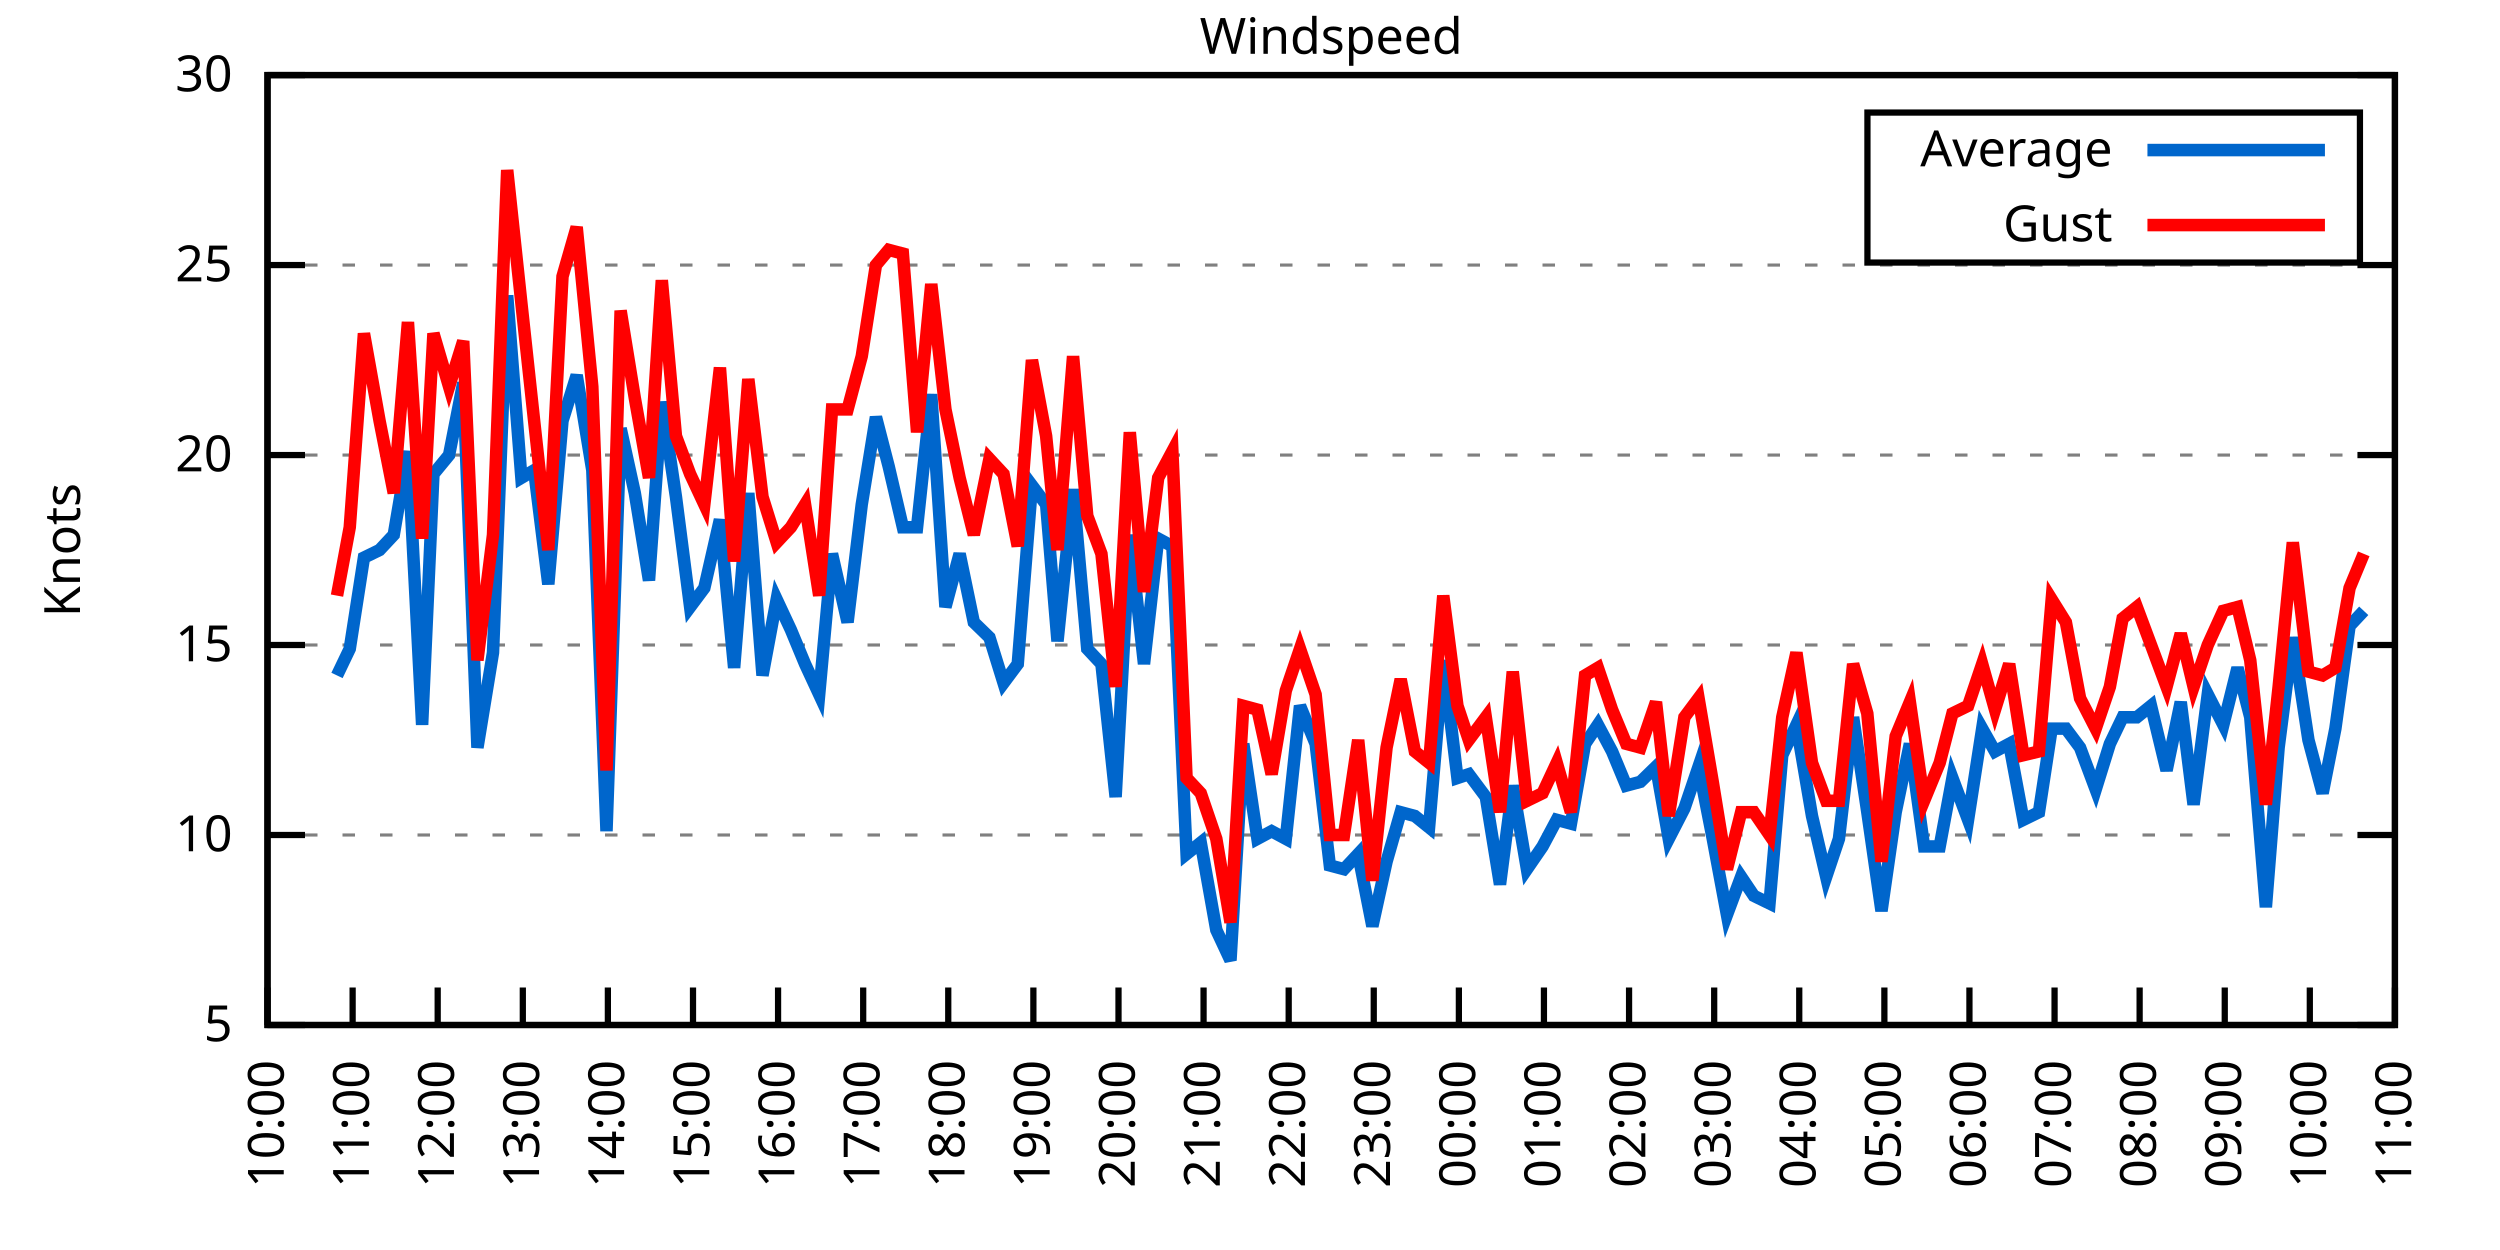
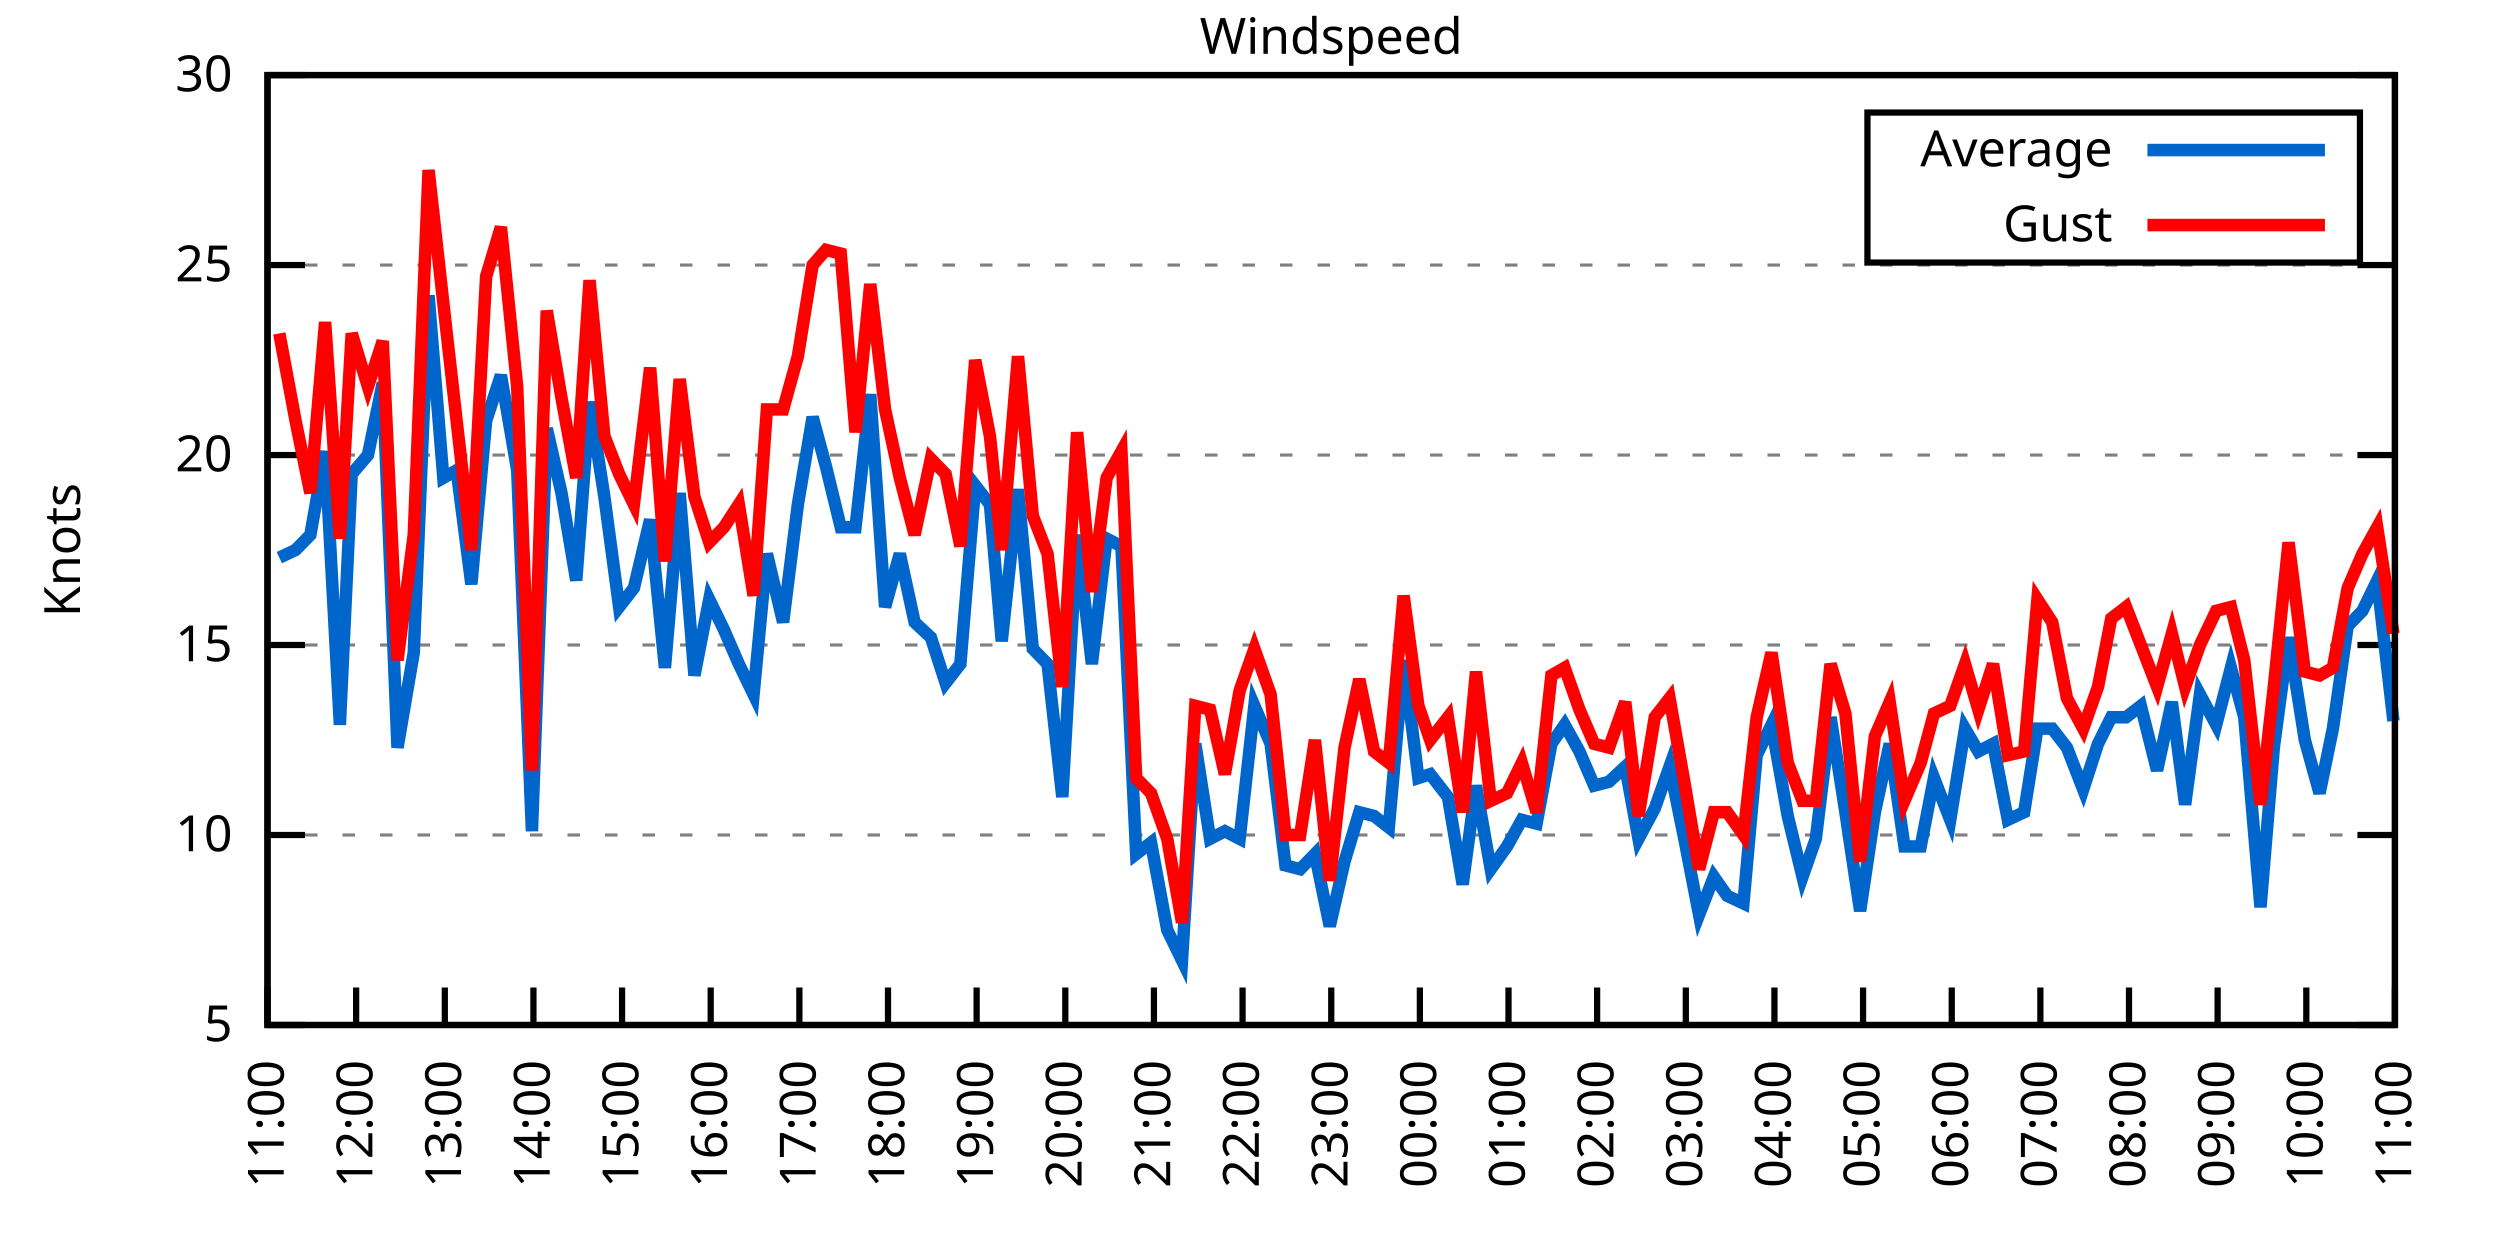
<svg xmlns="http://www.w3.org/2000/svg" xmlns:xlink="http://www.w3.org/1999/xlink" width="400" height="200" viewBox="0 0 400 200">
  <g id="gnuplot_canvas">
    <rect x="0" y="0" width="400" height="200" fill="none" />
    <defs>
      <circle id="gpDot" r="0.5" stroke-width="0.5" stroke="currentColor" />
      <path id="gpPt0" stroke-width="0.333" stroke="currentColor" d="M-1,0 h2 M0,-1 v2" />
      <path id="gpPt1" stroke-width="0.333" stroke="currentColor" d="M-1,-1 L1,1 M1,-1 L-1,1" />
      <path id="gpPt2" stroke-width="0.333" stroke="currentColor" d="M-1,0 L1,0 M0,-1 L0,1 M-1,-1 L1,1 M-1,1 L1,-1" />
      <rect id="gpPt3" stroke-width="0.333" stroke="currentColor" x="-1" y="-1" width="2" height="2" />
      <rect id="gpPt4" stroke-width="0.333" stroke="currentColor" fill="currentColor" x="-1" y="-1" width="2" height="2" />
      <circle id="gpPt5" stroke-width="0.333" stroke="currentColor" cx="0" cy="0" r="1" />
      <use xlink:href="#gpPt5" id="gpPt6" fill="currentColor" stroke="none" />
      <path id="gpPt7" stroke-width="0.333" stroke="currentColor" d="M0,-1.33 L-1.33,0.67 L1.33,0.67 z" />
      <use xlink:href="#gpPt7" id="gpPt8" fill="currentColor" stroke="none" />
      <use xlink:href="#gpPt7" id="gpPt9" stroke="currentColor" transform="rotate(180)" />
      <use xlink:href="#gpPt9" id="gpPt10" fill="currentColor" stroke="none" />
      <use xlink:href="#gpPt3" id="gpPt11" stroke="currentColor" transform="rotate(45)" />
      <use xlink:href="#gpPt11" id="gpPt12" fill="currentColor" stroke="none" />
      <path id="gpPt13" stroke-width="0.333" stroke="currentColor" d="M0,1.330 L1.265,0.411 L0.782,-1.067 L-0.782,-1.076 L-1.265,0.411 z" />
      <use xlink:href="#gpPt13" id="gpPt14" fill="currentColor" stroke="none" />
      <filter id="textbox" filterUnits="objectBoundingBox" x="0" y="0" height="1" width="1">
        <feFlood flood-color="white" flood-opacity="1" result="bgnd" />
        <feComposite in="SourceGraphic" in2="bgnd" operator="atop" />
      </filter>
      <filter id="greybox" filterUnits="objectBoundingBox" x="0" y="0" height="1" width="1">
        <feFlood flood-color="lightgrey" flood-opacity="1" result="grey" />
        <feComposite in="SourceGraphic" in2="grey" operator="atop" />
      </filter>
    </defs>
    <g fill="none" color="white" stroke="currentColor" stroke-width="1.00" stroke-linecap="butt" stroke-linejoin="miter">
</g>
    <g fill="none" color="black" stroke="currentColor" stroke-width="1.00" stroke-linecap="butt" stroke-linejoin="miter">
      <g stroke="none" shape-rendering="crispEdges">
        <polygon fill="rgb(255, 255, 255)" points="42.80,164.00 383.18,164.00 383.18,12.02 42.80,12.02 " />
      </g>
    </g>
    <g fill="none" color="black" stroke="currentColor" stroke-width="1.00" stroke-linecap="butt" stroke-linejoin="miter">
</g>
    <g fill="none" color="black" stroke="black" stroke-width="0.50" stroke-linecap="butt" stroke-linejoin="miter">
</g>
    <g fill="none" color="gray" stroke="currentColor" stroke-width="0.50" stroke-linecap="butt" stroke-linejoin="miter">
      <path stroke="gray" stroke-dasharray="2,4" class="gridline" d="M42.80,164.00 L383.19,164.00  " />
    </g>
    <g fill="none" color="gray" stroke="gray" stroke-width="1.00" stroke-linecap="butt" stroke-linejoin="miter">
</g>
    <g fill="none" color="black" stroke="currentColor" stroke-width="1.00" stroke-linecap="butt" stroke-linejoin="miter">
      <path stroke="black" d="M42.80,164.00 L48.80,164.00 M383.19,164.00 L377.19,164.00  " />
      <g transform="translate(37.20,166.60)" stroke="none" fill="black" font-family="Sans" font-size="8.00" text-anchor="end">
        <text>
          <tspan font-family="Sans"> 5</tspan>
        </text>
      </g>
    </g>
    <g fill="none" color="black" stroke="currentColor" stroke-width="1.00" stroke-linecap="butt" stroke-linejoin="miter">
</g>
    <g fill="none" color="black" stroke="black" stroke-width="0.50" stroke-linecap="butt" stroke-linejoin="miter">
</g>
    <g fill="none" color="gray" stroke="currentColor" stroke-width="0.50" stroke-linecap="butt" stroke-linejoin="miter">
      <path stroke="gray" stroke-dasharray="2,4" class="gridline" d="M42.80,133.60 L383.19,133.60  " />
    </g>
    <g fill="none" color="gray" stroke="gray" stroke-width="1.00" stroke-linecap="butt" stroke-linejoin="miter">
</g>
    <g fill="none" color="black" stroke="currentColor" stroke-width="1.00" stroke-linecap="butt" stroke-linejoin="miter">
      <path stroke="black" d="M42.80,133.60 L48.80,133.60 M383.19,133.60 L377.19,133.60  " />
      <g transform="translate(37.20,136.20)" stroke="none" fill="black" font-family="Sans" font-size="8.00" text-anchor="end">
        <text>
          <tspan font-family="Sans"> 10</tspan>
        </text>
      </g>
    </g>
    <g fill="none" color="black" stroke="currentColor" stroke-width="1.00" stroke-linecap="butt" stroke-linejoin="miter">
</g>
    <g fill="none" color="black" stroke="black" stroke-width="0.50" stroke-linecap="butt" stroke-linejoin="miter">
</g>
    <g fill="none" color="gray" stroke="currentColor" stroke-width="0.50" stroke-linecap="butt" stroke-linejoin="miter">
      <path stroke="gray" stroke-dasharray="2,4" class="gridline" d="M42.80,103.20 L383.19,103.20  " />
    </g>
    <g fill="none" color="gray" stroke="gray" stroke-width="1.00" stroke-linecap="butt" stroke-linejoin="miter">
</g>
    <g fill="none" color="black" stroke="currentColor" stroke-width="1.00" stroke-linecap="butt" stroke-linejoin="miter">
      <path stroke="black" d="M42.80,103.20 L48.80,103.20 M383.19,103.20 L377.19,103.20  " />
      <g transform="translate(37.20,105.80)" stroke="none" fill="black" font-family="Sans" font-size="8.00" text-anchor="end">
        <text>
          <tspan font-family="Sans"> 15</tspan>
        </text>
      </g>
    </g>
    <g fill="none" color="black" stroke="currentColor" stroke-width="1.00" stroke-linecap="butt" stroke-linejoin="miter">
</g>
    <g fill="none" color="black" stroke="black" stroke-width="0.50" stroke-linecap="butt" stroke-linejoin="miter">
</g>
    <g fill="none" color="gray" stroke="currentColor" stroke-width="0.50" stroke-linecap="butt" stroke-linejoin="miter">
      <path stroke="gray" stroke-dasharray="2,4" class="gridline" d="M42.80,72.81 L383.19,72.81  " />
    </g>
    <g fill="none" color="gray" stroke="gray" stroke-width="1.00" stroke-linecap="butt" stroke-linejoin="miter">
</g>
    <g fill="none" color="black" stroke="currentColor" stroke-width="1.00" stroke-linecap="butt" stroke-linejoin="miter">
      <path stroke="black" d="M42.80,72.81 L48.80,72.81 M383.19,72.81 L377.19,72.81  " />
      <g transform="translate(37.20,75.41)" stroke="none" fill="black" font-family="Sans" font-size="8.00" text-anchor="end">
        <text>
          <tspan font-family="Sans"> 20</tspan>
        </text>
      </g>
    </g>
    <g fill="none" color="black" stroke="currentColor" stroke-width="1.00" stroke-linecap="butt" stroke-linejoin="miter">
</g>
    <g fill="none" color="black" stroke="black" stroke-width="0.50" stroke-linecap="butt" stroke-linejoin="miter">
</g>
    <g fill="none" color="gray" stroke="currentColor" stroke-width="0.50" stroke-linecap="butt" stroke-linejoin="miter">
      <path stroke="gray" stroke-dasharray="2,4" class="gridline" d="M42.80,42.41 L383.19,42.41  " />
    </g>
    <g fill="none" color="gray" stroke="gray" stroke-width="1.00" stroke-linecap="butt" stroke-linejoin="miter">
</g>
    <g fill="none" color="black" stroke="currentColor" stroke-width="1.00" stroke-linecap="butt" stroke-linejoin="miter">
      <path stroke="black" d="M42.80,42.41 L48.80,42.41 M383.19,42.41 L377.19,42.41  " />
      <g transform="translate(37.20,45.01)" stroke="none" fill="black" font-family="Sans" font-size="8.00" text-anchor="end">
        <text>
          <tspan font-family="Sans"> 25</tspan>
        </text>
      </g>
    </g>
    <g fill="none" color="black" stroke="currentColor" stroke-width="1.00" stroke-linecap="butt" stroke-linejoin="miter">
</g>
    <g fill="none" color="black" stroke="black" stroke-width="0.50" stroke-linecap="butt" stroke-linejoin="miter">
</g>
    <g fill="none" color="gray" stroke="currentColor" stroke-width="0.50" stroke-linecap="butt" stroke-linejoin="miter">
      <path stroke="gray" stroke-dasharray="2,4" class="gridline" d="M42.80,12.01 L383.19,12.01  " />
    </g>
    <g fill="none" color="gray" stroke="gray" stroke-width="1.00" stroke-linecap="butt" stroke-linejoin="miter">
</g>
    <g fill="none" color="black" stroke="currentColor" stroke-width="1.00" stroke-linecap="butt" stroke-linejoin="miter">
      <path stroke="black" d="M42.80,12.01 L48.80,12.01 M383.19,12.01 L377.19,12.01  " />
      <g transform="translate(37.20,14.61)" stroke="none" fill="black" font-family="Sans" font-size="8.00" text-anchor="end">
        <text>
          <tspan font-family="Sans"> 30</tspan>
        </text>
      </g>
    </g>
    <g fill="none" color="black" stroke="currentColor" stroke-width="1.00" stroke-linecap="butt" stroke-linejoin="miter">
      <path stroke="black" d="M42.80,164.00 L42.80,158.00  " />
      <g transform="translate(45.40,169.60) rotate(270.00)" stroke="none" fill="black" font-family="Sans" font-size="8.00" text-anchor="end">
        <text>
-           <tspan font-family="Sans">10:00</tspan>
-         </text>
-       </g>
-     </g>
-     <g fill="none" color="black" stroke="currentColor" stroke-width="1.00" stroke-linecap="butt" stroke-linejoin="miter">
-       <path stroke="black" d="M56.42,164.00 L56.42,158.00  " />
-       <g transform="translate(59.02,169.60) rotate(270.00)" stroke="none" fill="black" font-family="Sans" font-size="8.00" text-anchor="end">
-         <text>
          <tspan font-family="Sans">11:00</tspan>
        </text>
      </g>
    </g>
    <g fill="none" color="black" stroke="currentColor" stroke-width="1.00" stroke-linecap="butt" stroke-linejoin="miter">
-       <path stroke="black" d="M70.03,164.00 L70.03,158.00  " />
-       <g transform="translate(72.63,169.60) rotate(270.00)" stroke="none" fill="black" font-family="Sans" font-size="8.00" text-anchor="end">
+       <path stroke="black" d="M56.98,164.00 L56.98,158.00  " />
+       <g transform="translate(59.58,169.60) rotate(270.00)" stroke="none" fill="black" font-family="Sans" font-size="8.00" text-anchor="end">
        <text>
          <tspan font-family="Sans">12:00</tspan>
        </text>
      </g>
    </g>
    <g fill="none" color="black" stroke="currentColor" stroke-width="1.00" stroke-linecap="butt" stroke-linejoin="miter">
-       <path stroke="black" d="M83.65,164.00 L83.65,158.00  " />
-       <g transform="translate(86.25,169.60) rotate(270.00)" stroke="none" fill="black" font-family="Sans" font-size="8.00" text-anchor="end">
+       <path stroke="black" d="M71.17,164.00 L71.17,158.00  " />
+       <g transform="translate(73.77,169.60) rotate(270.00)" stroke="none" fill="black" font-family="Sans" font-size="8.00" text-anchor="end">
        <text>
          <tspan font-family="Sans">13:00</tspan>
        </text>
      </g>
    </g>
    <g fill="none" color="black" stroke="currentColor" stroke-width="1.00" stroke-linecap="butt" stroke-linejoin="miter">
-       <path stroke="black" d="M97.26,164.00 L97.26,158.00  " />
-       <g transform="translate(99.86,169.60) rotate(270.00)" stroke="none" fill="black" font-family="Sans" font-size="8.00" text-anchor="end">
+       <path stroke="black" d="M85.35,164.00 L85.35,158.00  " />
+       <g transform="translate(87.95,169.60) rotate(270.00)" stroke="none" fill="black" font-family="Sans" font-size="8.00" text-anchor="end">
        <text>
          <tspan font-family="Sans">14:00</tspan>
        </text>
      </g>
    </g>
    <g fill="none" color="black" stroke="currentColor" stroke-width="1.00" stroke-linecap="butt" stroke-linejoin="miter">
-       <path stroke="black" d="M110.88,164.00 L110.88,158.00  " />
-       <g transform="translate(113.48,169.60) rotate(270.00)" stroke="none" fill="black" font-family="Sans" font-size="8.00" text-anchor="end">
+       <path stroke="black" d="M99.53,164.00 L99.53,158.00  " />
+       <g transform="translate(102.13,169.60) rotate(270.00)" stroke="none" fill="black" font-family="Sans" font-size="8.00" text-anchor="end">
        <text>
          <tspan font-family="Sans">15:00</tspan>
        </text>
      </g>
    </g>
    <g fill="none" color="black" stroke="currentColor" stroke-width="1.00" stroke-linecap="butt" stroke-linejoin="miter">
-       <path stroke="black" d="M124.49,164.00 L124.49,158.00  " />
-       <g transform="translate(127.09,169.60) rotate(270.00)" stroke="none" fill="black" font-family="Sans" font-size="8.00" text-anchor="end">
+       <path stroke="black" d="M113.71,164.00 L113.71,158.00  " />
+       <g transform="translate(116.31,169.60) rotate(270.00)" stroke="none" fill="black" font-family="Sans" font-size="8.00" text-anchor="end">
        <text>
          <tspan font-family="Sans">16:00</tspan>
        </text>
      </g>
    </g>
    <g fill="none" color="black" stroke="currentColor" stroke-width="1.00" stroke-linecap="butt" stroke-linejoin="miter">
-       <path stroke="black" d="M138.11,164.00 L138.11,158.00  " />
-       <g transform="translate(140.71,169.60) rotate(270.00)" stroke="none" fill="black" font-family="Sans" font-size="8.00" text-anchor="end">
+       <path stroke="black" d="M127.90,164.00 L127.90,158.00  " />
+       <g transform="translate(130.50,169.60) rotate(270.00)" stroke="none" fill="black" font-family="Sans" font-size="8.00" text-anchor="end">
        <text>
          <tspan font-family="Sans">17:00</tspan>
        </text>
      </g>
    </g>
    <g fill="none" color="black" stroke="currentColor" stroke-width="1.00" stroke-linecap="butt" stroke-linejoin="miter">
-       <path stroke="black" d="M151.72,164.00 L151.72,158.00  " />
-       <g transform="translate(154.32,169.60) rotate(270.00)" stroke="none" fill="black" font-family="Sans" font-size="8.00" text-anchor="end">
+       <path stroke="black" d="M142.08,164.00 L142.08,158.00  " />
+       <g transform="translate(144.68,169.60) rotate(270.00)" stroke="none" fill="black" font-family="Sans" font-size="8.00" text-anchor="end">
        <text>
          <tspan font-family="Sans">18:00</tspan>
        </text>
      </g>
    </g>
    <g fill="none" color="black" stroke="currentColor" stroke-width="1.00" stroke-linecap="butt" stroke-linejoin="miter">
-       <path stroke="black" d="M165.34,164.00 L165.34,158.00  " />
-       <g transform="translate(167.94,169.60) rotate(270.00)" stroke="none" fill="black" font-family="Sans" font-size="8.00" text-anchor="end">
+       <path stroke="black" d="M156.26,164.00 L156.26,158.00  " />
+       <g transform="translate(158.86,169.60) rotate(270.00)" stroke="none" fill="black" font-family="Sans" font-size="8.00" text-anchor="end">
        <text>
          <tspan font-family="Sans">19:00</tspan>
        </text>
      </g>
    </g>
    <g fill="none" color="black" stroke="currentColor" stroke-width="1.00" stroke-linecap="butt" stroke-linejoin="miter">
-       <path stroke="black" d="M178.96,164.00 L178.96,158.00  " />
-       <g transform="translate(181.56,169.60) rotate(270.00)" stroke="none" fill="black" font-family="Sans" font-size="8.00" text-anchor="end">
+       <path stroke="black" d="M170.45,164.00 L170.45,158.00  " />
+       <g transform="translate(173.05,169.60) rotate(270.00)" stroke="none" fill="black" font-family="Sans" font-size="8.00" text-anchor="end">
        <text>
          <tspan font-family="Sans">20:00</tspan>
        </text>
      </g>
    </g>
    <g fill="none" color="black" stroke="currentColor" stroke-width="1.00" stroke-linecap="butt" stroke-linejoin="miter">
-       <path stroke="black" d="M192.57,164.00 L192.57,158.00  " />
-       <g transform="translate(195.17,169.60) rotate(270.00)" stroke="none" fill="black" font-family="Sans" font-size="8.00" text-anchor="end">
+       <path stroke="black" d="M184.63,164.00 L184.63,158.00  " />
+       <g transform="translate(187.23,169.60) rotate(270.00)" stroke="none" fill="black" font-family="Sans" font-size="8.00" text-anchor="end">
        <text>
          <tspan font-family="Sans">21:00</tspan>
        </text>
      </g>
    </g>
    <g fill="none" color="black" stroke="currentColor" stroke-width="1.00" stroke-linecap="butt" stroke-linejoin="miter">
-       <path stroke="black" d="M206.19,164.00 L206.19,158.00  " />
-       <g transform="translate(208.79,169.60) rotate(270.00)" stroke="none" fill="black" font-family="Sans" font-size="8.00" text-anchor="end">
+       <path stroke="black" d="M198.81,164.00 L198.81,158.00  " />
+       <g transform="translate(201.41,169.60) rotate(270.00)" stroke="none" fill="black" font-family="Sans" font-size="8.00" text-anchor="end">
        <text>
          <tspan font-family="Sans">22:00</tspan>
        </text>
      </g>
    </g>
    <g fill="none" color="black" stroke="currentColor" stroke-width="1.00" stroke-linecap="butt" stroke-linejoin="miter">
-       <path stroke="black" d="M219.80,164.00 L219.80,158.00  " />
-       <g transform="translate(222.40,169.60) rotate(270.00)" stroke="none" fill="black" font-family="Sans" font-size="8.00" text-anchor="end">
+       <path stroke="black" d="M213.00,164.00 L213.00,158.00  " />
+       <g transform="translate(215.60,169.60) rotate(270.00)" stroke="none" fill="black" font-family="Sans" font-size="8.00" text-anchor="end">
        <text>
          <tspan font-family="Sans">23:00</tspan>
        </text>
      </g>
    </g>
    <g fill="none" color="black" stroke="currentColor" stroke-width="1.00" stroke-linecap="butt" stroke-linejoin="miter">
-       <path stroke="black" d="M233.42,164.00 L233.42,158.00  " />
-       <g transform="translate(236.02,169.60) rotate(270.00)" stroke="none" fill="black" font-family="Sans" font-size="8.00" text-anchor="end">
+       <path stroke="black" d="M227.18,164.00 L227.18,158.00  " />
+       <g transform="translate(229.78,169.60) rotate(270.00)" stroke="none" fill="black" font-family="Sans" font-size="8.00" text-anchor="end">
        <text>
          <tspan font-family="Sans">00:00</tspan>
        </text>
      </g>
    </g>
    <g fill="none" color="black" stroke="currentColor" stroke-width="1.00" stroke-linecap="butt" stroke-linejoin="miter">
-       <path stroke="black" d="M247.03,164.00 L247.03,158.00  " />
-       <g transform="translate(249.63,169.60) rotate(270.00)" stroke="none" fill="black" font-family="Sans" font-size="8.00" text-anchor="end">
+       <path stroke="black" d="M241.36,164.00 L241.36,158.00  " />
+       <g transform="translate(243.96,169.60) rotate(270.00)" stroke="none" fill="black" font-family="Sans" font-size="8.00" text-anchor="end">
        <text>
          <tspan font-family="Sans">01:00</tspan>
        </text>
      </g>
    </g>
    <g fill="none" color="black" stroke="currentColor" stroke-width="1.00" stroke-linecap="butt" stroke-linejoin="miter">
-       <path stroke="black" d="M260.65,164.00 L260.65,158.00  " />
-       <g transform="translate(263.25,169.60) rotate(270.00)" stroke="none" fill="black" font-family="Sans" font-size="8.00" text-anchor="end">
+       <path stroke="black" d="M255.54,164.00 L255.54,158.00  " />
+       <g transform="translate(258.14,169.60) rotate(270.00)" stroke="none" fill="black" font-family="Sans" font-size="8.00" text-anchor="end">
        <text>
          <tspan font-family="Sans">02:00</tspan>
        </text>
      </g>
    </g>
    <g fill="none" color="black" stroke="currentColor" stroke-width="1.00" stroke-linecap="butt" stroke-linejoin="miter">
-       <path stroke="black" d="M274.27,164.00 L274.27,158.00  " />
-       <g transform="translate(276.87,169.60) rotate(270.00)" stroke="none" fill="black" font-family="Sans" font-size="8.00" text-anchor="end">
+       <path stroke="black" d="M269.73,164.00 L269.73,158.00  " />
+       <g transform="translate(272.33,169.60) rotate(270.00)" stroke="none" fill="black" font-family="Sans" font-size="8.00" text-anchor="end">
        <text>
          <tspan font-family="Sans">03:00</tspan>
        </text>
      </g>
    </g>
    <g fill="none" color="black" stroke="currentColor" stroke-width="1.00" stroke-linecap="butt" stroke-linejoin="miter">
-       <path stroke="black" d="M287.88,164.00 L287.88,158.00  " />
-       <g transform="translate(290.48,169.60) rotate(270.00)" stroke="none" fill="black" font-family="Sans" font-size="8.00" text-anchor="end">
+       <path stroke="black" d="M283.91,164.00 L283.91,158.00  " />
+       <g transform="translate(286.51,169.60) rotate(270.00)" stroke="none" fill="black" font-family="Sans" font-size="8.00" text-anchor="end">
        <text>
          <tspan font-family="Sans">04:00</tspan>
        </text>
      </g>
    </g>
    <g fill="none" color="black" stroke="currentColor" stroke-width="1.00" stroke-linecap="butt" stroke-linejoin="miter">
-       <path stroke="black" d="M301.50,164.00 L301.50,158.00  " />
-       <g transform="translate(304.10,169.60) rotate(270.00)" stroke="none" fill="black" font-family="Sans" font-size="8.00" text-anchor="end">
+       <path stroke="black" d="M298.09,164.00 L298.09,158.00  " />
+       <g transform="translate(300.69,169.60) rotate(270.00)" stroke="none" fill="black" font-family="Sans" font-size="8.00" text-anchor="end">
        <text>
          <tspan font-family="Sans">05:00</tspan>
        </text>
      </g>
    </g>
    <g fill="none" color="black" stroke="currentColor" stroke-width="1.00" stroke-linecap="butt" stroke-linejoin="miter">
-       <path stroke="black" d="M315.11,164.00 L315.11,158.00  " />
-       <g transform="translate(317.71,169.60) rotate(270.00)" stroke="none" fill="black" font-family="Sans" font-size="8.00" text-anchor="end">
+       <path stroke="black" d="M312.28,164.00 L312.28,158.00  " />
+       <g transform="translate(314.88,169.60) rotate(270.00)" stroke="none" fill="black" font-family="Sans" font-size="8.00" text-anchor="end">
        <text>
          <tspan font-family="Sans">06:00</tspan>
        </text>
      </g>
    </g>
    <g fill="none" color="black" stroke="currentColor" stroke-width="1.00" stroke-linecap="butt" stroke-linejoin="miter">
-       <path stroke="black" d="M328.73,164.00 L328.73,158.00  " />
-       <g transform="translate(331.33,169.60) rotate(270.00)" stroke="none" fill="black" font-family="Sans" font-size="8.00" text-anchor="end">
+       <path stroke="black" d="M326.46,164.00 L326.46,158.00  " />
+       <g transform="translate(329.06,169.60) rotate(270.00)" stroke="none" fill="black" font-family="Sans" font-size="8.00" text-anchor="end">
        <text>
          <tspan font-family="Sans">07:00</tspan>
        </text>
      </g>
    </g>
    <g fill="none" color="black" stroke="currentColor" stroke-width="1.00" stroke-linecap="butt" stroke-linejoin="miter">
-       <path stroke="black" d="M342.34,164.00 L342.34,158.00  " />
-       <g transform="translate(344.94,169.60) rotate(270.00)" stroke="none" fill="black" font-family="Sans" font-size="8.00" text-anchor="end">
+       <path stroke="black" d="M340.64,164.00 L340.64,158.00  " />
+       <g transform="translate(343.24,169.60) rotate(270.00)" stroke="none" fill="black" font-family="Sans" font-size="8.00" text-anchor="end">
        <text>
          <tspan font-family="Sans">08:00</tspan>
        </text>
      </g>
    </g>
    <g fill="none" color="black" stroke="currentColor" stroke-width="1.00" stroke-linecap="butt" stroke-linejoin="miter">
-       <path stroke="black" d="M355.96,164.00 L355.96,158.00  " />
-       <g transform="translate(358.56,169.60) rotate(270.00)" stroke="none" fill="black" font-family="Sans" font-size="8.00" text-anchor="end">
+       <path stroke="black" d="M354.82,164.00 L354.82,158.00  " />
+       <g transform="translate(357.42,169.60) rotate(270.00)" stroke="none" fill="black" font-family="Sans" font-size="8.00" text-anchor="end">
        <text>
          <tspan font-family="Sans">09:00</tspan>
        </text>
      </g>
    </g>
    <g fill="none" color="black" stroke="currentColor" stroke-width="1.00" stroke-linecap="butt" stroke-linejoin="miter">
-       <path stroke="black" d="M369.57,164.00 L369.57,158.00  " />
-       <g transform="translate(372.17,169.60) rotate(270.00)" stroke="none" fill="black" font-family="Sans" font-size="8.00" text-anchor="end">
+       <path stroke="black" d="M369.01,164.00 L369.01,158.00  " />
+       <g transform="translate(371.61,169.60) rotate(270.00)" stroke="none" fill="black" font-family="Sans" font-size="8.00" text-anchor="end">
        <text>
          <tspan font-family="Sans">10:00</tspan>
        </text>
      </g>
    </g>
    <g fill="none" color="black" stroke="currentColor" stroke-width="1.00" stroke-linecap="butt" stroke-linejoin="miter">
      <path stroke="black" d="M383.19,164.00 L383.19,158.00  " />
      <g transform="translate(385.79,169.60) rotate(270.00)" stroke="none" fill="black" font-family="Sans" font-size="8.00" text-anchor="end">
        <text>
          <tspan font-family="Sans">11:00</tspan>
        </text>
      </g>
    </g>
    <g fill="none" color="black" stroke="currentColor" stroke-width="1.00" stroke-linecap="butt" stroke-linejoin="miter">
</g>
    <g fill="none" color="black" stroke="currentColor" stroke-width="1.00" stroke-linecap="butt" stroke-linejoin="miter">
      <path stroke="black" d="M42.80,12.01 L42.80,164.00 L383.19,164.00 L383.19,12.01 L42.80,12.01 Z  " />
    </g>
    <g fill="none" color="black" stroke="currentColor" stroke-width="1.00" stroke-linecap="butt" stroke-linejoin="miter">
</g>
    <g fill="none" color="black" stroke="currentColor" stroke-width="1.00" stroke-linecap="butt" stroke-linejoin="miter">
      <path stroke="black" d="M298.79,42.01 L298.79,18.01 L377.59,18.01 L377.59,42.01 L298.79,42.01 Z  " />
    </g>
    <g id="Windspeed_plot_1">
      <g fill="none" color="white" stroke="black" stroke-width="2.00" stroke-linecap="butt" stroke-linejoin="miter">
</g>
      <g fill="none" color="black" stroke="currentColor" stroke-width="2.00" stroke-linecap="butt" stroke-linejoin="miter">
        <g transform="translate(337.99,26.61)" stroke="none" fill="black" font-family="Sans" font-size="8.00" text-anchor="end">
          <text>
            <tspan font-family="Sans">Average</tspan>
          </text>
        </g>
      </g>
      <g fill="none" color="black" stroke="currentColor" stroke-width="2.00" stroke-linecap="butt" stroke-linejoin="miter">
-         <path stroke="rgb(  0, 102, 204)" d="M343.59,24.01 L371.99,24.01 M53.92,108.07 L55.96,103.81 L58.23,89.22 L60.73,88.00 L63.00,85.57 L65.27,72.20   L67.54,115.97 L69.35,75.85 L71.85,72.81 L74.12,61.25 L76.39,119.62 L78.88,104.42 L81.15,47.27 L83.42,76.45   L85.46,75.24 L87.73,93.48 L90.00,67.33 L92.27,60.04 L94.77,75.24 L97.04,132.99 L99.30,68.55 L101.57,78.89   L103.84,92.87 L105.89,64.29 L108.15,79.49 L110.42,97.12 L112.69,94.08 L115.19,83.14 L117.46,106.85 L119.73,78.89   L122.00,108.07 L124.27,95.91 L126.54,100.77 L128.81,106.24 L131.07,111.11 L133.12,88.61 L135.61,99.56 L137.88,80.71   L140.15,66.73 L142.19,74.63 L144.46,84.36 L146.73,84.36 L149.00,63.08 L151.27,97.12 L153.54,88.61 L155.81,99.56   L158.31,101.99 L160.57,109.28 L162.84,106.24 L165.11,77.67 L167.38,80.71 L169.20,102.60 L171.69,78.28 L173.96,103.81   L176.23,106.24 L178.50,127.52 L180.77,85.57 L183.04,106.24 L185.31,86.18 L187.58,87.40 L189.85,136.64 L192.12,134.82   L194.61,148.80 L196.88,153.66 L198.93,119.01 L201.19,134.21 L203.46,132.99 L205.73,134.21 L208.00,112.93 L210.50,119.01   L212.77,138.47 L215.04,139.07 L217.31,136.64 L219.58,148.19 L221.85,137.86 L224.11,129.95 L226.38,130.56 L228.65,132.39   L230.92,105.64 L233.19,124.48 L235.01,123.87 L237.73,127.52 L240.00,141.51 L242.04,125.70 L244.31,139.07 L246.81,135.43   L249.08,131.17 L251.35,131.78 L253.61,119.01 L255.66,115.97 L257.93,120.23 L260.20,125.70 L262.47,125.09 L264.96,122.66   L267.00,134.21 L269.50,129.35 L271.77,122.66 L274.04,134.21 L276.31,146.37 L278.58,140.29 L280.62,143.33 L283.12,144.55   L285.16,120.83 L287.43,115.97 L289.92,130.56 L292.19,140.29 L294.23,134.21 L296.50,114.76 L298.77,129.95 L301.04,145.76   L303.31,129.95 L305.58,119.01 L307.85,135.43 L310.35,135.43 L312.39,124.48 L314.89,131.17 L317.15,116.58 L319.20,120.23   L321.47,119.01 L323.74,131.17 L326.23,129.95 L328.27,116.58 L330.54,116.58 L332.81,119.62 L335.31,126.31 L337.58,119.01   L339.62,114.76 L341.89,114.76 L344.16,112.93 L346.65,123.27 L348.92,112.32 L350.97,128.74 L353.24,111.11 L355.73,115.97   L358.00,106.85 L360.04,114.76 L362.54,145.15 L364.58,119.62 L366.85,101.99 L369.35,118.40 L371.62,126.91 L373.66,116.58   L375.93,100.16 L378.20,97.73  " />
+         <path stroke="rgb(  0, 102, 204)" d="M343.59,24.01 L371.99,24.01 M44.69,89.22 L47.29,88.00 L49.66,85.57 L52.02,72.20 L54.38,115.97 L56.27,75.85   L58.87,72.81 L61.24,61.25 L63.60,119.62 L66.20,104.42 L68.57,47.27 L70.93,76.45 L73.06,75.24 L75.42,93.48   L77.78,67.33 L80.15,60.04 L82.75,75.24 L85.11,132.99 L87.48,68.55 L89.84,78.89 L92.20,92.87 L94.33,64.29   L96.70,79.49 L99.06,97.12 L101.42,94.08 L104.02,83.14 L106.39,106.85 L108.75,78.89 L111.11,108.07 L113.48,95.91   L115.84,100.77 L118.21,106.24 L120.57,111.11 L122.70,88.61 L125.30,99.56 L127.66,80.71 L130.02,66.73 L132.15,74.63   L134.52,84.36 L136.88,84.36 L139.24,63.08 L141.61,97.12 L143.97,88.61 L146.34,99.56 L148.94,101.99 L151.30,109.28   L153.66,106.24 L156.03,77.67 L158.39,80.71 L160.28,102.60 L162.88,78.28 L165.25,103.81 L167.61,106.24 L169.97,127.52   L172.34,85.57 L174.70,106.24 L177.06,86.18 L179.43,87.40 L181.79,136.64 L184.16,134.82 L186.76,148.80 L189.12,153.66   L191.25,119.01 L193.61,134.21 L195.98,132.99 L198.34,134.21 L200.70,112.93 L203.30,119.01 L205.67,138.47 L208.03,139.07   L210.39,136.64 L212.76,148.19 L215.12,137.86 L217.49,129.95 L219.85,130.56 L222.21,132.39 L224.58,105.64 L226.94,124.48   L228.83,123.87 L231.67,127.52 L234.03,141.51 L236.16,125.70 L238.52,139.07 L241.12,135.43 L243.49,131.17 L245.85,131.78   L248.22,119.01 L250.34,115.97 L252.71,120.23 L255.07,125.70 L257.43,125.09 L260.04,122.66 L262.16,134.21 L264.76,129.35   L267.13,122.66 L269.49,134.21 L271.85,146.37 L274.22,140.29 L276.35,143.33 L278.95,144.55 L281.07,120.83 L283.44,115.97   L286.04,130.56 L288.40,140.29 L290.53,134.21 L292.89,114.76 L295.26,129.95 L297.62,145.76 L299.98,129.95 L302.35,119.01   L304.71,135.43 L307.31,135.43 L309.44,124.48 L312.04,131.17 L314.40,116.58 L316.53,120.23 L318.89,119.01 L321.26,131.17   L323.86,129.95 L325.99,116.58 L328.35,116.58 L330.71,119.62 L333.31,126.31 L335.68,119.01 L337.80,114.76 L340.17,114.76   L342.53,112.93 L345.13,123.27 L347.50,112.32 L349.62,128.74 L351.99,111.11 L354.59,115.97 L356.95,106.85 L359.08,114.76   L361.68,145.15 L363.81,119.62 L366.17,101.99 L368.77,118.40 L371.13,126.91 L373.26,116.58 L375.63,100.16 L377.99,97.73   L380.35,92.87 L382.95,115.36  " />
      </g>
    </g>
    <g id="Windspeed_plot_2">
      <g fill="none" color="black" stroke="currentColor" stroke-width="2.00" stroke-linecap="butt" stroke-linejoin="miter">
        <g transform="translate(337.99,38.61)" stroke="none" fill="black" font-family="Sans" font-size="8.00" text-anchor="end">
          <text>
            <tspan font-family="Sans">Gust</tspan>
          </text>
        </g>
      </g>
      <g fill="none" color="black" stroke="currentColor" stroke-width="2.00" stroke-linecap="butt" stroke-linejoin="miter">
-         <path stroke="rgb(255,   0,   0)" d="M343.59,36.01 L371.99,36.01 M53.92,95.30 L55.96,84.36 L58.23,53.35 L60.73,67.33 L63.00,78.89 L65.27,51.53   L67.54,86.18 L69.35,53.35 L71.85,61.86 L74.12,54.57 L76.39,105.64 L78.88,85.57 L81.15,27.21 L83.42,48.49   L85.46,67.33 L87.73,88.00 L90.00,44.23 L92.27,36.33 L94.77,61.86 L97.04,123.27 L99.30,49.70 L101.57,63.69   L103.84,76.45 L105.89,44.84 L108.15,69.77 L110.42,75.85 L112.69,80.71 L115.19,58.82 L117.46,89.83 L119.73,60.65   L122.00,79.49 L124.27,86.79 L126.54,84.36 L128.81,80.71 L131.07,95.30 L133.12,65.51 L135.61,65.51 L137.88,57.00   L140.15,42.41 L142.19,39.98 L144.46,40.58 L146.73,69.16 L149.00,45.45 L151.27,65.51 L153.54,76.45 L155.81,85.57   L158.31,73.41 L160.57,75.85 L162.84,87.40 L165.11,57.61 L167.38,69.77 L169.20,88.00 L171.69,57.00 L173.96,82.53   L176.23,88.61 L178.50,109.89 L180.77,69.16 L183.04,94.69 L185.31,76.45 L187.58,72.20 L189.85,124.48 L192.12,126.91   L194.61,134.21 L196.88,147.59 L198.93,112.93 L201.19,113.54 L203.46,123.87 L205.73,110.50 L208.00,103.81 L210.50,111.11   L212.77,133.60 L215.04,133.60 L217.31,118.40 L219.58,140.90 L221.85,119.62 L224.11,108.68 L226.38,120.23 L228.65,122.05   L230.92,95.30 L233.19,112.93 L235.01,118.40 L237.73,114.76 L240.00,129.95 L242.04,107.46 L244.31,128.13 L246.81,126.91   L249.08,122.05 L251.35,129.95 L253.61,108.07 L255.66,106.85 L257.93,113.54 L260.20,119.01 L262.47,119.62 L264.96,112.32   L267.00,130.56 L269.50,114.76 L271.77,111.72 L274.04,125.09 L276.31,139.07 L278.58,129.95 L280.62,129.95 L283.12,133.60   L285.16,114.76 L287.43,104.42 L289.92,122.05 L292.19,128.13 L294.23,128.13 L296.50,106.24 L298.77,114.15 L301.04,137.86   L303.31,117.80 L305.58,112.32 L307.85,128.13 L310.35,122.05 L312.39,114.15 L314.89,112.93 L317.15,106.24 L319.20,113.54   L321.47,106.24 L323.74,120.83 L326.23,120.23 L328.27,95.91 L330.54,99.56 L332.81,111.72 L335.31,116.58 L337.58,109.89   L339.62,98.95 L341.89,97.12 L344.16,103.20 L346.65,109.89 L348.92,101.38 L350.97,109.89 L353.24,103.20 L355.73,97.73   L358.00,97.12 L360.04,105.64 L362.54,128.74 L364.58,109.89 L366.85,86.79 L369.35,107.46 L371.62,108.07 L373.66,106.85   L375.93,94.08 L378.20,88.61  " />
+         <path stroke="rgb(255,   0,   0)" d="M343.59,36.01 L371.99,36.01 M44.69,53.35 L47.29,67.33 L49.66,78.89 L52.02,51.53 L54.38,86.18 L56.27,53.35   L58.87,61.86 L61.24,54.57 L63.60,105.64 L66.20,85.57 L68.57,27.21 L70.93,48.49 L73.06,67.33 L75.42,88.00   L77.78,44.23 L80.15,36.33 L82.75,61.86 L85.11,123.27 L87.48,49.70 L89.84,63.69 L92.20,76.45 L94.33,44.84   L96.70,69.77 L99.06,75.85 L101.42,80.71 L104.02,58.82 L106.39,89.83 L108.75,60.65 L111.11,79.49 L113.48,86.79   L115.84,84.36 L118.21,80.71 L120.57,95.30 L122.70,65.51 L125.30,65.51 L127.66,57.00 L130.02,42.41 L132.15,39.98   L134.52,40.58 L136.88,69.16 L139.24,45.45 L141.61,65.51 L143.97,76.45 L146.34,85.57 L148.94,73.41 L151.30,75.85   L153.66,87.40 L156.03,57.61 L158.39,69.77 L160.28,88.00 L162.88,57.00 L165.25,82.53 L167.61,88.61 L169.97,109.89   L172.34,69.16 L174.70,94.69 L177.06,76.45 L179.43,72.20 L181.79,124.48 L184.16,126.91 L186.76,134.21 L189.12,147.59   L191.25,112.93 L193.61,113.54 L195.98,123.87 L198.34,110.50 L200.70,103.81 L203.30,111.11 L205.67,133.60 L208.03,133.60   L210.39,118.40 L212.76,140.90 L215.12,119.62 L217.49,108.68 L219.85,120.23 L222.21,122.05 L224.58,95.30 L226.94,112.93   L228.83,118.40 L231.67,114.76 L234.03,129.95 L236.16,107.46 L238.52,128.13 L241.12,126.91 L243.49,122.05 L245.85,129.95   L248.22,108.07 L250.34,106.85 L252.71,113.54 L255.07,119.01 L257.43,119.62 L260.04,112.32 L262.16,130.56 L264.76,114.76   L267.13,111.72 L269.49,125.09 L271.85,139.07 L274.22,129.95 L276.35,129.95 L278.95,133.60 L281.07,114.76 L283.44,104.42   L286.04,122.05 L288.40,128.13 L290.53,128.13 L292.89,106.24 L295.26,114.15 L297.62,137.86 L299.98,117.80 L302.35,112.32   L304.71,128.13 L307.31,122.05 L309.44,114.15 L312.04,112.93 L314.40,106.24 L316.53,113.54 L318.89,106.24 L321.26,120.83   L323.86,120.23 L325.99,95.91 L328.35,99.56 L330.71,111.72 L333.31,116.58 L335.68,109.89 L337.80,98.95 L340.17,97.12   L342.53,103.20 L345.13,109.89 L347.50,101.38 L349.62,109.89 L351.99,103.20 L354.59,97.73 L356.95,97.12 L359.08,105.64   L361.68,128.74 L363.81,109.89 L366.17,86.79 L368.77,107.46 L371.13,108.07 L373.26,106.85 L375.63,94.08 L377.99,88.61   L380.35,84.36 L382.95,101.38  " />
      </g>
    </g>
    <g fill="none" color="black" stroke="currentColor" stroke-width="2.00" stroke-linecap="butt" stroke-linejoin="miter">
</g>
    <g fill="none" color="black" stroke="black" stroke-width="1.00" stroke-linecap="butt" stroke-linejoin="miter">
</g>
    <g fill="none" color="black" stroke="currentColor" stroke-width="1.00" stroke-linecap="butt" stroke-linejoin="miter">
      <path stroke="black" d="M42.80,12.01 L42.80,164.00 L383.19,164.00 L383.19,12.01 L42.80,12.01 Z  " />
      <g transform="translate(12.80,88.01) rotate(270.00)" stroke="none" fill="black" font-family="Sans" font-size="8.00" text-anchor="middle">
        <text>
          <tspan font-family="Sans">Knots</tspan>
        </text>
      </g>
    </g>
    <g fill="none" color="black" stroke="currentColor" stroke-width="1.00" stroke-linecap="butt" stroke-linejoin="miter">
</g>
    <g fill="none" color="black" stroke="currentColor" stroke-width="1.00" stroke-linecap="butt" stroke-linejoin="miter">
      <g transform="translate(212.99,8.61)" stroke="none" fill="black" font-family="Sans" font-size="8.00" text-anchor="middle">
        <text>
          <tspan font-family="Sans">Windspeed</tspan>
        </text>
      </g>
    </g>
    <g fill="none" color="black" stroke="currentColor" stroke-width="1.00" stroke-linecap="butt" stroke-linejoin="miter">
</g>
  </g>
</svg>
